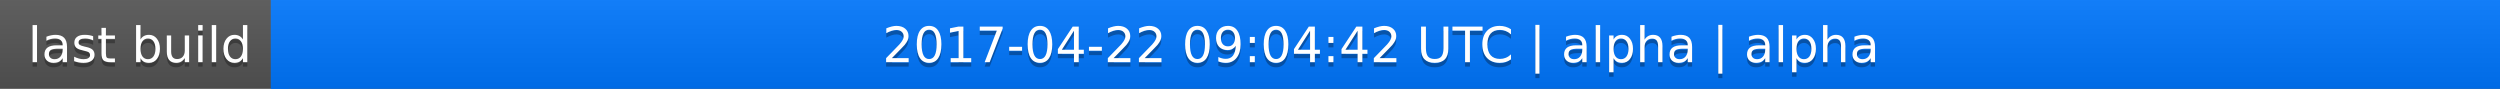
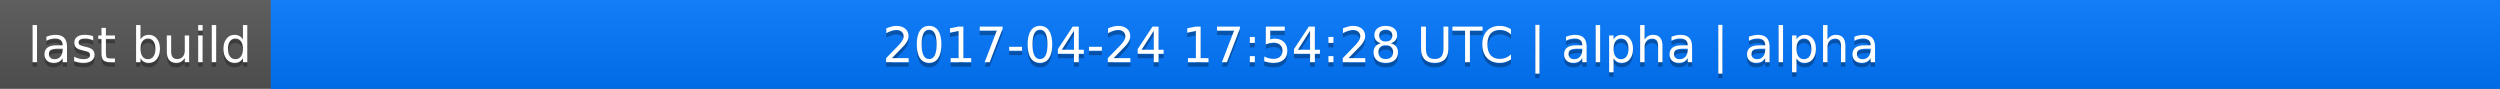
<svg xmlns="http://www.w3.org/2000/svg" width="563" height="20">
  <linearGradient id="a" x2="0" y2="100%">
    <stop offset="0" stop-color="#bbb" stop-opacity=".1" />
    <stop offset="1" stop-opacity=".1" />
  </linearGradient>
  <rect rx="0" width="563" height="20" fill="#555" />
  <rect rx="0" x="61" width="502" height="20" fill="#07f" />
  <path fill="#07f" d="M61 0h4v20h-4z" />
  <rect rx="0" width="563" height="20" fill="url(#a)" />
  <g fill="#fff" text-anchor="middle" font-family="DejaVu Sans,Verdana,Geneva,sans-serif" font-size="11">
    <text x="31.5" y="15" fill="#010101" fill-opacity=".3">last build</text>
    <text x="31.5" y="14">last build</text>
-     <text x="311" y="15" fill="#010101" fill-opacity=".3">2017-04-22 09:04:42 UTC | alpha | alpha</text>
-     <text x="311" y="14">2017-04-22 09:04:42 UTC | alpha | alpha</text>
+     <text x="311" y="15" fill="#010101" fill-opacity=".3">2017-04-24 17:54:28 UTC | alpha | alpha</text>
+     <text x="311" y="14">2017-04-24 17:54:28 UTC | alpha | alpha</text>
  </g>
</svg>
